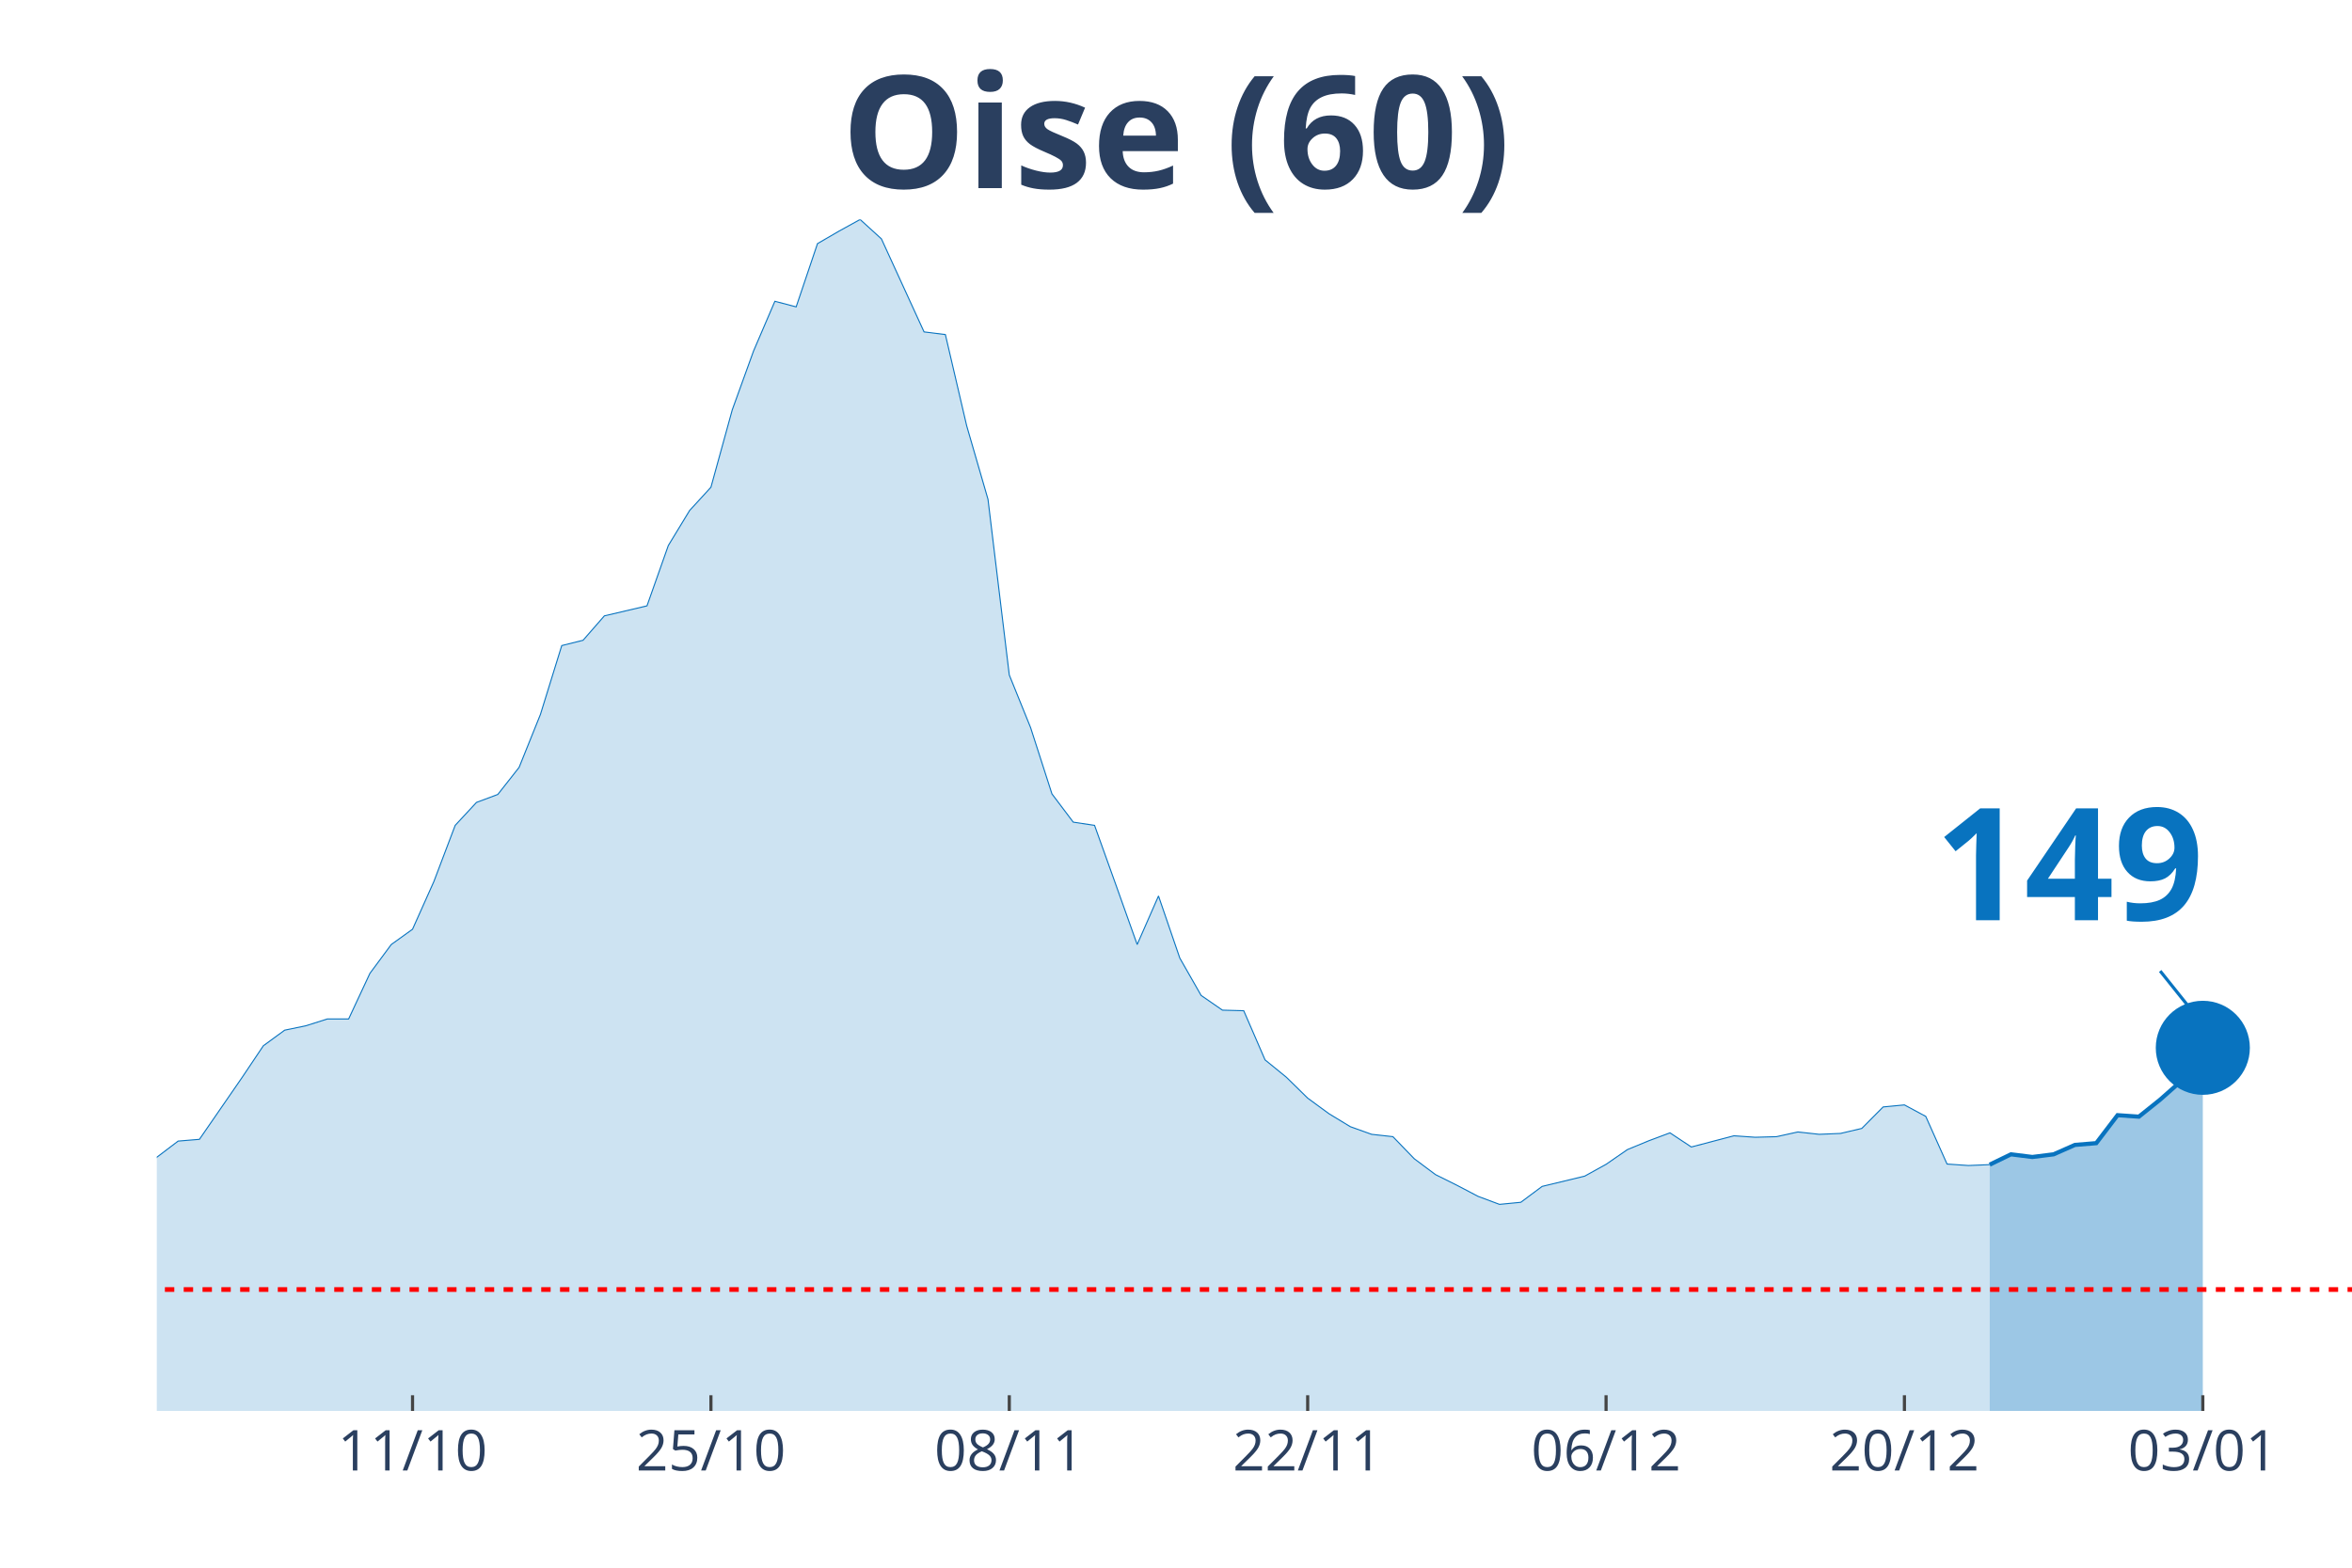
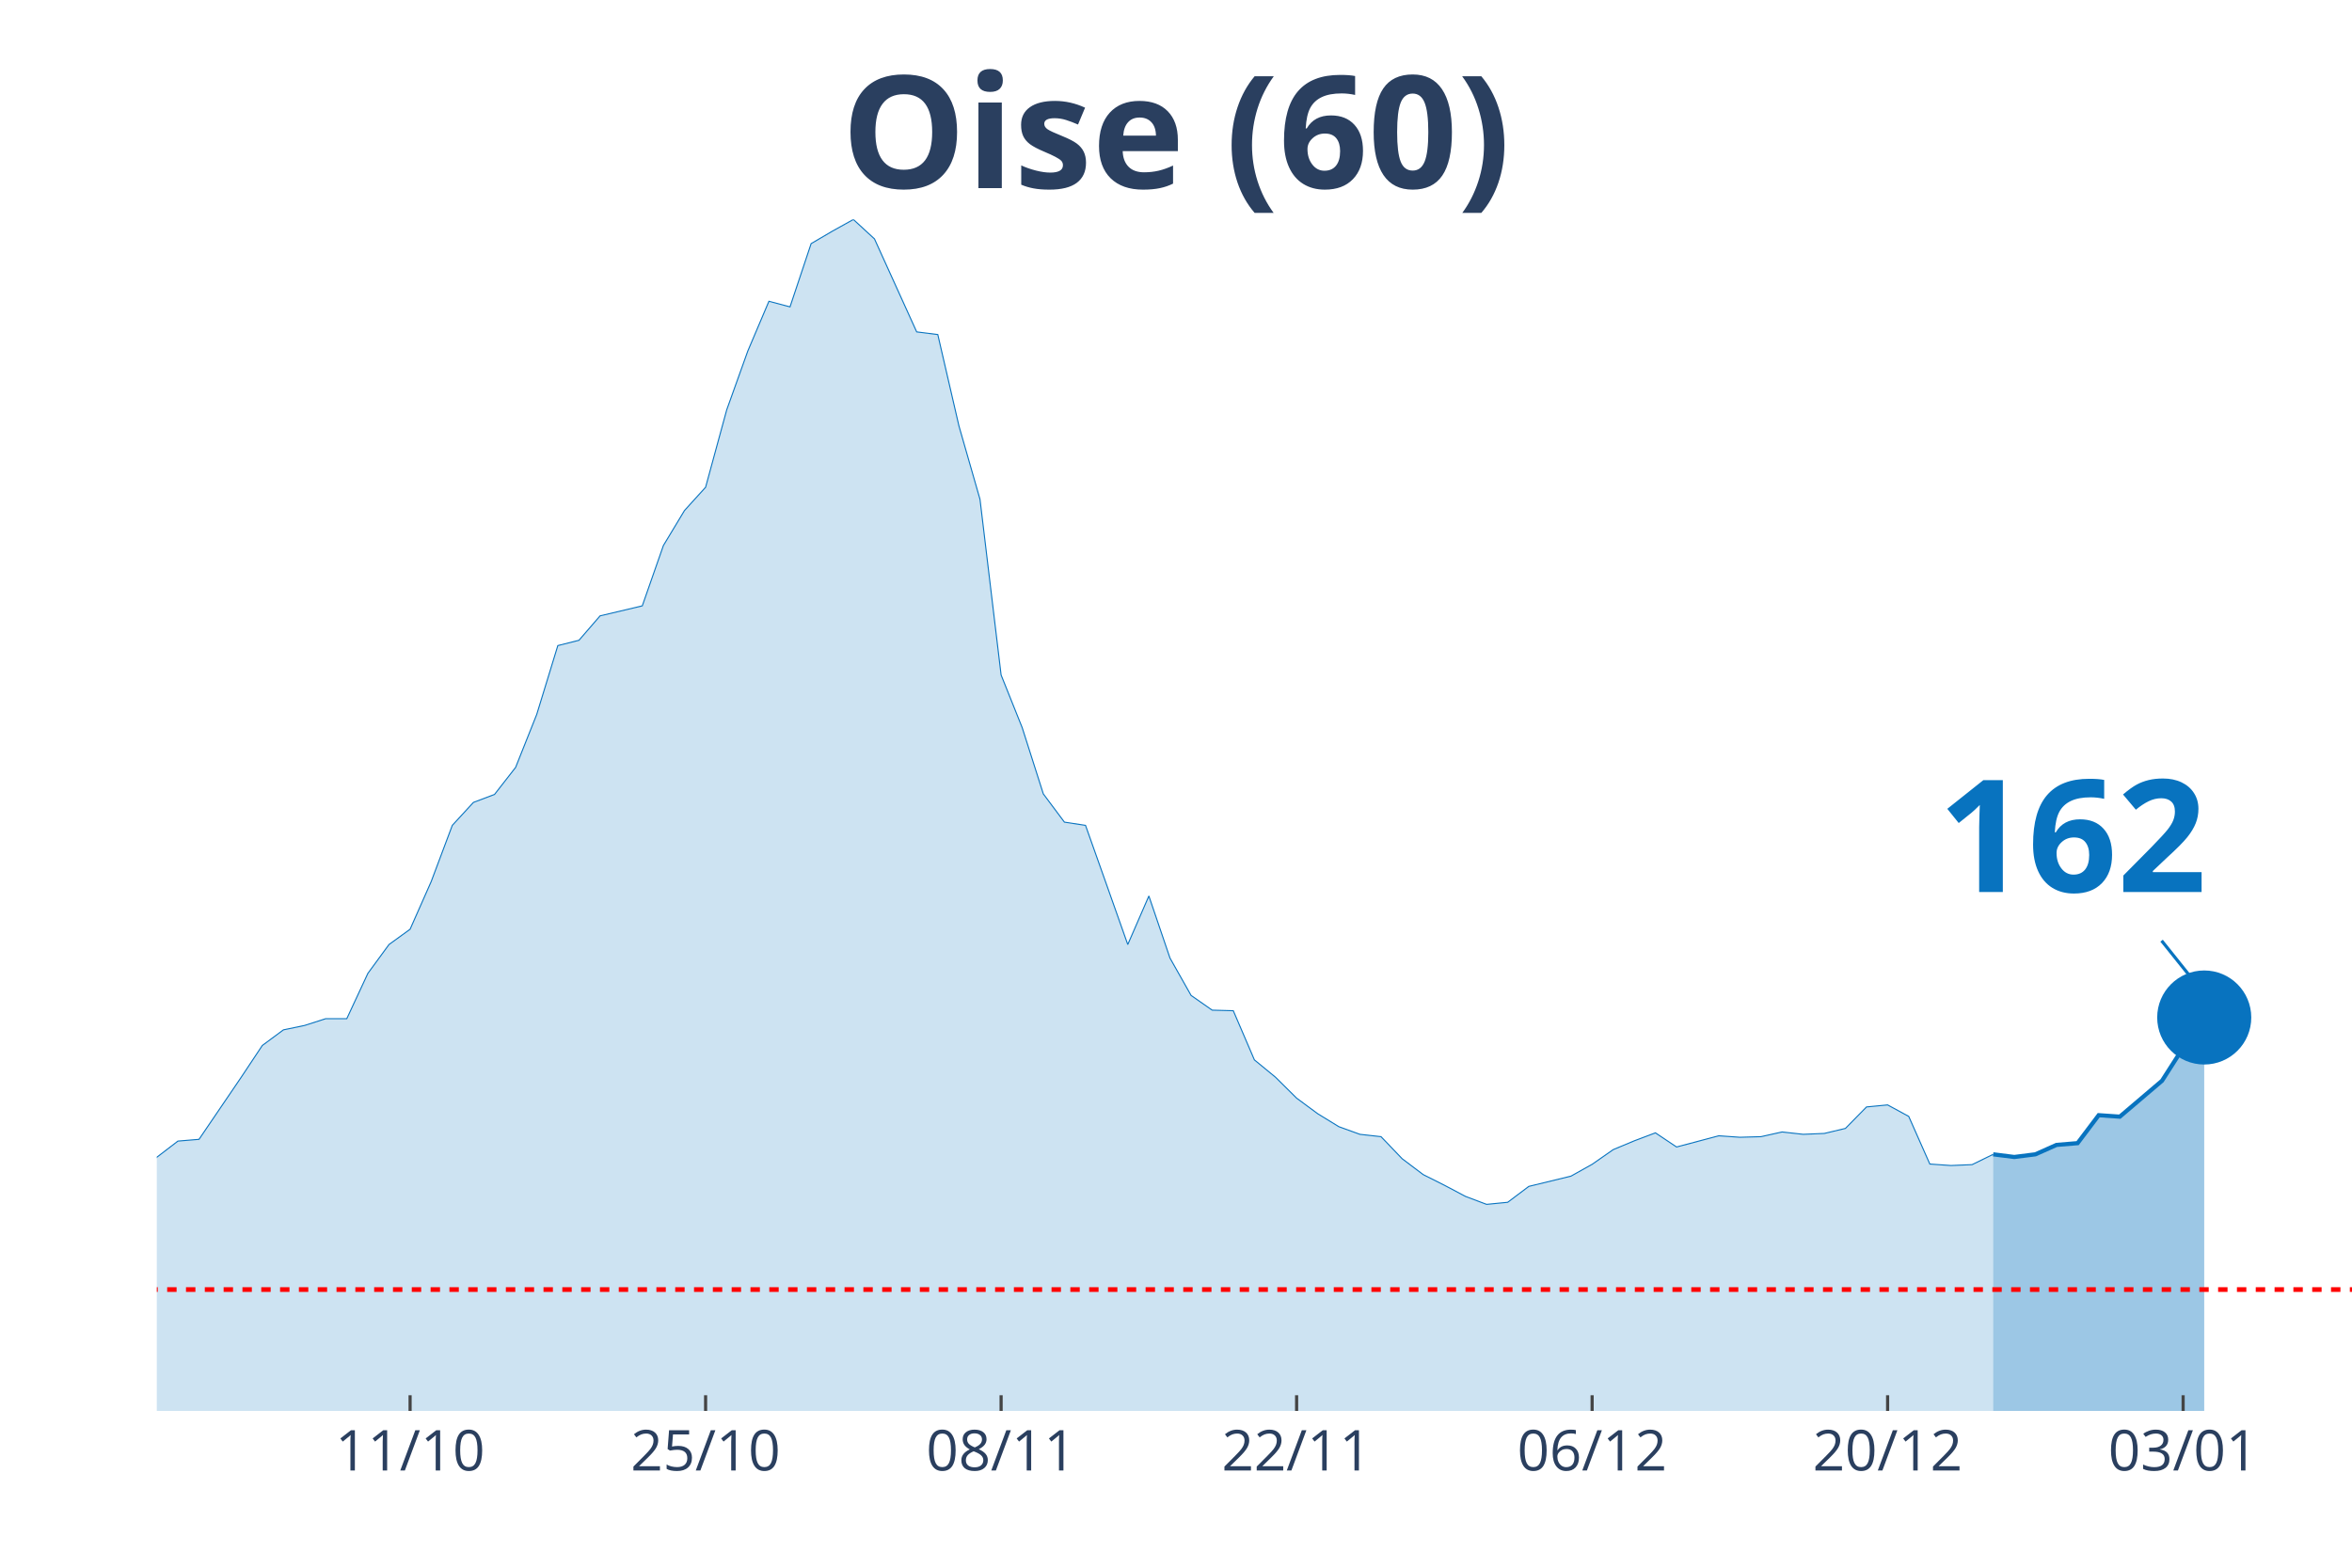
<svg xmlns="http://www.w3.org/2000/svg" class="main-svg" width="1125" height="750" style="" viewBox="0 0 750 500">
  <rect x="0" y="0" width="750" height="500" style="fill: rgb(0, 0, 0); fill-opacity: 0;" />
-   <defs id="defs-16113f">
+   <defs id="defs-e6baa9">
    <g class="clips">
-       <clipPath id="clip16113fxyplot" class="plotclip">
+       <clipPath id="clipe6baa9xyplot" class="plotclip">
        <rect width="700" height="380" />
      </clipPath>
-       <clipPath class="axesclip" id="clip16113fx">
+       <clipPath class="axesclip" id="clipe6baa9x">
        <rect x="50" y="0" width="700" height="500" />
      </clipPath>
-       <clipPath class="axesclip" id="clip16113fy">
+       <clipPath class="axesclip" id="clipe6baa9y">
        <rect x="0" y="70" width="750" height="380" />
      </clipPath>
-       <clipPath class="axesclip" id="clip16113fxy">
+       <clipPath class="axesclip" id="clipe6baa9xy">
        <rect x="50" y="70" width="700" height="380" />
      </clipPath>
    </g>
    <g class="gradients" />
  </defs>
  <g class="bglayer">
    <rect class="bg" x="50" y="70" width="700" height="380" style="fill: rgb(0, 0, 0); fill-opacity: 0; stroke-width: 0;" />
  </g>
  <g class="layer-below">
    <g class="imagelayer" />
    <g class="shapelayer" />
  </g>
  <g class="cartesianlayer">
    <g class="subplot xy">
      <g class="layer-subplot">
        <g class="shapelayer" />
        <g class="imagelayer" />
      </g>
      <g class="gridlayer">
        <g class="x">
-           <path class="xgrid crisp" transform="translate(131.55,0)" d="M0,70v380" style="stroke: rgb(255, 255, 255); stroke-opacity: 1; stroke-width: 1px;" />
-           <path class="xgrid crisp" transform="translate(226.7,0)" d="M0,70v380" style="stroke: rgb(255, 255, 255); stroke-opacity: 1; stroke-width: 1px;" />
-           <path class="xgrid crisp" transform="translate(321.84,0)" d="M0,70v380" style="stroke: rgb(255, 255, 255); stroke-opacity: 1; stroke-width: 1px;" />
-           <path class="xgrid crisp" transform="translate(416.99,0)" d="M0,70v380" style="stroke: rgb(255, 255, 255); stroke-opacity: 1; stroke-width: 1px;" />
-           <path class="xgrid crisp" transform="translate(512.14,0)" d="M0,70v380" style="stroke: rgb(255, 255, 255); stroke-opacity: 1; stroke-width: 1px;" />
-           <path class="xgrid crisp" transform="translate(607.28,0)" d="M0,70v380" style="stroke: rgb(255, 255, 255); stroke-opacity: 1; stroke-width: 1px;" />
-           <path class="xgrid crisp" transform="translate(702.43,0)" d="M0,70v380" style="stroke: rgb(255, 255, 255); stroke-opacity: 1; stroke-width: 1px;" />
+           <path class="xgrid crisp" transform="translate(130.77,0)" d="M0,70v380" style="stroke: rgb(255, 255, 255); stroke-opacity: 1; stroke-width: 1px;" />
+           <path class="xgrid crisp" transform="translate(225,0)" d="M0,70v380" style="stroke: rgb(255, 255, 255); stroke-opacity: 1; stroke-width: 1px;" />
+           <path class="xgrid crisp" transform="translate(319.23,0)" d="M0,70v380" style="stroke: rgb(255, 255, 255); stroke-opacity: 1; stroke-width: 1px;" />
+           <path class="xgrid crisp" transform="translate(413.46,0)" d="M0,70v380" style="stroke: rgb(255, 255, 255); stroke-opacity: 1; stroke-width: 1px;" />
+           <path class="xgrid crisp" transform="translate(507.69,0)" d="M0,70v380" style="stroke: rgb(255, 255, 255); stroke-opacity: 1; stroke-width: 1px;" />
+           <path class="xgrid crisp" transform="translate(601.92,0)" d="M0,70v380" style="stroke: rgb(255, 255, 255); stroke-opacity: 1; stroke-width: 1px;" />
+           <path class="xgrid crisp" transform="translate(696.15,0)" d="M0,70v380" style="stroke: rgb(255, 255, 255); stroke-opacity: 1; stroke-width: 1px;" />
        </g>
        <g class="y" />
      </g>
      <g class="zerolinelayer" />
      <path class="xlines-below" />
      <path class="ylines-below" />
      <g class="overlines-below" />
      <g class="xaxislayer-below" />
      <g class="yaxislayer-below" />
      <g class="overaxes-below" />
-       <g class="plot" transform="translate(50, 70)" clip-path="url('#clip16113fxyplot')">
+       <g class="plot" transform="translate(50, 70)" clip-path="url('#clipe6baa9xyplot')">
        <g class="scatterlayer mlayer">
-           <g class="trace scatter trace6a0421" style="stroke-miterlimit: 2;">
+           <g class="trace scatter trace2fa129" style="stroke-miterlimit: 2;">
            <g class="fills">
              <g>
-                 <path class="js-fill" d="M584.47,380L-924.27,380L-924.27,372.3L-869.9,376.25L-863.11,375.87L-686.41,378.03L-679.61,377.65L-516.5,376.9L-509.71,377.18L-414.56,373.9L-407.77,373.15L-366.99,371.18L-360.19,371.08L-285.44,366.02L-278.64,365.27L-251.46,361.7L-244.66,360.2L-210.68,353.82L-203.88,350.53L-183.5,344.62L-176.7,344.81L-163.11,339.27L-156.31,337.77L-129.13,330.63L-122.33,329.88L-115.53,329.7L-108.74,327.07L-101.94,323.78L-95.15,322.56L-81.55,324.25L-74.76,319.28L-67.96,314.3L-61.17,299.01L-54.37,302.01L-47.57,302.57L-33.98,301.92L-27.18,303.32L-20.39,304.08L-13.59,316.56L-6.8,310.93L0,299.1L6.8,293.94L13.59,293.38L27.18,273.67L33.98,263.53L40.78,258.56L47.57,257.15L54.37,254.99L61.17,254.99L67.96,240.44L74.76,231.25L81.55,226.37L88.35,211.16L95.15,193.24L101.94,185.92L108.74,183.38L115.53,174.75L122.33,157.86L129.13,135.9L135.92,134.21L142.72,126.42L156.31,123.23L163.11,103.99L169.9,92.82L176.7,85.4L183.5,60.72L190.29,41.95L197.09,26.09L203.88,27.87L210.68,7.7L217.48,3.75L224.27,0L231.07,6.19L244.66,35.85L251.46,36.7L258.25,65.79L265.05,89.25L271.84,145.28L278.64,162.08L285.44,183.2L292.23,192.21L299.03,193.24L305.83,212.2L312.62,231.25L319.42,215.76L326.21,235.56L333.01,247.48L339.81,252.18L346.6,252.36L353.4,268.04L360.19,273.57L366.99,280.24L373.79,285.21L380.58,289.34L387.38,291.78L394.17,292.53L400.97,299.57L407.77,304.64L414.56,308.02L421.36,311.58L428.16,314.12L434.95,313.46L441.75,308.39L455.34,305.11L462.14,301.35L468.93,296.66L475.73,293.85L482.52,291.31L489.32,295.82L502.91,292.25L509.71,292.72L516.5,292.53L523.3,291.03L530.1,291.78L536.89,291.5L543.69,289.9L550.49,283.05L557.28,282.4L564.08,286.06L570.87,301.26L577.67,301.73L584.47,301.45" style="fill: rgb(8, 115, 191); fill-opacity: 0.2; stroke-width: 0;" />
+                 <path class="js-fill" d="M585.58,380L-915.38,380L-915.38,372.3L-861.54,376.25L-854.81,375.87L-679.81,378.03L-673.08,377.65L-511.54,376.9L-504.81,377.18L-410.58,373.9L-403.85,373.15L-363.46,371.18L-356.73,371.08L-282.69,366.02L-275.96,365.27L-249.04,361.7L-242.31,360.2L-208.65,353.82L-201.92,350.53L-181.73,344.62L-175,344.81L-161.54,339.27L-154.81,337.77L-127.88,330.63L-121.15,329.88L-114.42,329.7L-107.69,327.07L-100.96,323.78L-94.23,322.56L-80.77,324.25L-74.04,319.37L-67.31,314.4L-60.58,299.1L-53.85,302.1L-47.12,302.67L-33.65,302.01L-26.92,303.32L-20.19,304.08L-13.46,316.56L-6.73,310.93L0,299.1L6.73,293.94L13.46,293.38L26.92,273.57L33.65,263.44L40.38,258.46L47.12,257.06L53.85,254.9L60.58,254.9L67.31,240.44L74.04,231.25L80.77,226.37L87.5,211.16L94.23,193.24L100.96,185.92L107.69,183.38L114.42,174.75L121.15,157.86L127.88,135.9L134.62,134.21L141.35,126.42L154.81,123.23L161.54,103.99L168.27,92.82L175,85.4L181.73,60.72L188.46,41.95L195.19,26.09L201.92,27.87L208.65,7.7L215.38,3.75L222.12,0L228.85,6.19L242.31,35.85L249.04,36.7L255.77,65.79L262.5,89.25L269.23,145.28L275.96,162.08L282.69,183.2L289.42,192.21L296.15,193.24L302.88,212.2L309.62,231.25L316.35,215.76L323.08,235.56L329.81,247.48L336.54,252.18L343.27,252.36L350,268.04L356.73,273.57L363.46,280.24L370.19,285.21L376.92,289.34L383.65,291.78L390.38,292.53L397.12,299.57L403.85,304.64L410.58,308.02L417.31,311.58L424.04,314.12L430.77,313.46L437.5,308.39L450.96,305.11L457.69,301.35L464.42,296.66L471.15,293.85L477.88,291.31L484.62,295.82L498.08,292.25L504.81,292.72L511.54,292.53L518.27,291.03L525,291.78L531.73,291.5L538.46,289.9L545.19,283.05L551.92,282.4L558.65,286.06L565.38,301.26L572.12,301.73L578.85,301.45L585.58,298.16" style="fill: rgb(8, 115, 191); fill-opacity: 0.2; stroke-width: 0;" />
              </g>
            </g>
            <g class="errorbars" />
            <g class="lines">
-               <path class="js-line" d="M-924.27,372.3L-869.9,376.25L-863.11,375.87L-686.41,378.03L-679.61,377.65L-516.5,376.9L-509.71,377.18L-414.56,373.9L-407.77,373.15L-366.99,371.18L-360.19,371.08L-285.44,366.02L-278.64,365.27L-251.46,361.7L-244.66,360.2L-210.68,353.82L-203.88,350.53L-183.5,344.62L-176.7,344.81L-163.11,339.27L-156.31,337.77L-129.13,330.63L-122.33,329.88L-115.53,329.7L-108.74,327.07L-101.94,323.78L-95.15,322.56L-81.55,324.25L-74.76,319.28L-67.96,314.3L-61.17,299.01L-54.37,302.01L-47.57,302.57L-33.98,301.92L-27.18,303.32L-20.39,304.08L-13.59,316.56L-6.8,310.93L0,299.1L6.8,293.94L13.59,293.38L27.18,273.67L33.98,263.53L40.78,258.56L47.57,257.15L54.37,254.99L61.17,254.99L67.96,240.44L74.76,231.25L81.55,226.37L88.35,211.16L95.15,193.24L101.94,185.92L108.74,183.38L115.53,174.75L122.33,157.86L129.13,135.9L135.92,134.21L142.72,126.42L156.31,123.23L163.11,103.99L169.9,92.82L176.7,85.4L183.5,60.72L190.29,41.95L197.09,26.09L203.88,27.87L210.68,7.7L217.48,3.75L224.27,0L231.07,6.19L244.66,35.85L251.46,36.7L258.25,65.79L265.05,89.25L271.84,145.28L278.64,162.08L285.44,183.2L292.23,192.21L299.03,193.24L305.83,212.2L312.62,231.25L319.42,215.76L326.21,235.56L333.01,247.48L339.81,252.18L346.6,252.36L353.4,268.04L360.19,273.57L366.99,280.24L373.79,285.21L380.58,289.34L387.38,291.78L394.17,292.53L400.97,299.57L407.77,304.64L414.56,308.02L421.36,311.58L428.16,314.12L434.95,313.46L441.75,308.39L455.34,305.11L462.14,301.35L468.93,296.66L475.73,293.85L482.52,291.31L489.32,295.82L502.91,292.25L509.71,292.72L516.5,292.53L523.3,291.03L530.1,291.78L536.89,291.5L543.69,289.9L550.49,283.05L557.28,282.4L564.08,286.06L570.87,301.26L577.67,301.73L584.47,301.45" style="vector-effect: non-scaling-stroke; fill: none; stroke: rgb(8, 115, 191); stroke-opacity: 1; stroke-width: 0.5px; opacity: 1;" />
+               <path class="js-line" d="M-915.38,372.3L-861.54,376.25L-854.81,375.87L-679.81,378.03L-673.08,377.65L-511.54,376.9L-504.81,377.18L-410.58,373.9L-403.85,373.15L-363.46,371.18L-356.73,371.08L-282.69,366.02L-275.96,365.27L-249.04,361.7L-242.31,360.2L-208.65,353.82L-201.92,350.53L-181.73,344.62L-175,344.81L-161.54,339.27L-154.81,337.77L-127.88,330.63L-121.15,329.88L-114.42,329.7L-107.69,327.07L-100.96,323.78L-94.23,322.56L-80.77,324.25L-74.04,319.37L-67.31,314.4L-60.58,299.1L-53.85,302.1L-47.12,302.67L-33.65,302.01L-26.92,303.32L-20.19,304.08L-13.46,316.56L-6.73,310.93L0,299.1L6.73,293.94L13.46,293.38L26.92,273.57L33.65,263.44L40.38,258.46L47.12,257.06L53.85,254.9L60.58,254.9L67.31,240.44L74.04,231.25L80.77,226.37L87.5,211.16L94.23,193.24L100.96,185.92L107.69,183.38L114.42,174.75L121.15,157.86L127.88,135.9L134.62,134.21L141.35,126.42L154.81,123.23L161.54,103.99L168.27,92.82L175,85.4L181.73,60.72L188.46,41.95L195.19,26.09L201.92,27.87L208.65,7.7L215.38,3.75L222.12,0L228.85,6.19L242.31,35.85L249.04,36.7L255.77,65.79L262.5,89.25L269.23,145.28L275.96,162.08L282.69,183.2L289.42,192.21L296.15,193.24L302.88,212.2L309.62,231.25L316.35,215.76L323.08,235.56L329.81,247.48L336.54,252.18L343.27,252.36L350,268.04L356.73,273.57L363.46,280.24L370.19,285.21L376.92,289.34L383.65,291.78L390.38,292.53L397.12,299.57L403.85,304.64L410.58,308.02L417.31,311.58L424.04,314.12L430.77,313.46L437.5,308.39L450.96,305.11L457.69,301.35L464.42,296.66L471.15,293.85L477.88,291.31L484.62,295.82L498.08,292.25L504.81,292.72L511.54,292.53L518.27,291.03L525,291.78L531.73,291.5L538.46,289.9L545.19,283.05L551.92,282.4L558.65,286.06L565.38,301.26L572.12,301.73L578.85,301.45L585.58,298.16" style="vector-effect: non-scaling-stroke; fill: none; stroke: rgb(8, 115, 191); stroke-opacity: 1; stroke-width: 0.5px; opacity: 1;" />
            </g>
            <g class="points" />
            <g class="text" />
          </g>
-           <g class="trace scatter trace405305" style="stroke-miterlimit: 2;">
+           <g class="trace scatter trace886810" style="stroke-miterlimit: 2;">
            <g class="fills">
              <g>
-                 <path class="js-fill" d="M652.43,380L584.47,380L584.47,301.45L591.26,298.16L598.06,299.01L604.85,298.16L611.65,295.16L618.45,294.6L625.24,285.68L632.04,286.15L638.83,280.71L645.63,274.7L652.43,264.19" style="fill: rgb(8, 115, 191); fill-opacity: 0.4; stroke-width: 0;" />
+                 <path class="js-fill" d="M652.88,380L585.58,380L585.58,298.16L592.31,299.01L599.04,298.16L605.77,295.16L612.5,294.6L619.23,285.68L625.96,286.15L639.42,274.7L646.15,264.19L652.88,254.52" style="fill: rgb(8, 115, 191); fill-opacity: 0.4; stroke-width: 0;" />
              </g>
            </g>
            <g class="errorbars" />
            <g class="lines">
-               <path class="js-line" d="M584.47,301.45L591.26,298.16L598.06,299.01L604.85,298.16L611.65,295.16L618.45,294.6L625.24,285.68L632.04,286.15L638.83,280.71L645.63,274.7L652.43,264.19" style="vector-effect: non-scaling-stroke; fill: none; stroke: rgb(8, 115, 191); stroke-opacity: 1; stroke-width: 2px; opacity: 1;" />
+               <path class="js-line" d="M585.58,298.16L592.31,299.01L599.04,298.16L605.77,295.16L612.5,294.6L619.23,285.68L625.96,286.15L639.42,274.7L646.15,264.19L652.88,254.52" style="vector-effect: non-scaling-stroke; fill: none; stroke: rgb(8, 115, 191); stroke-opacity: 1; stroke-width: 2px; opacity: 1;" />
            </g>
            <g class="points" />
            <g class="text" />
          </g>
-           <g class="trace scatter traceb7396c" style="stroke-miterlimit: 2; opacity: 1;">
+           <g class="trace scatter trace1549e4" style="stroke-miterlimit: 2; opacity: 1;">
            <g class="fills" />
            <g class="errorbars" />
            <g class="lines" />
            <g class="points">
-               <path class="point" transform="translate(652.43,264.19)" d="M15,0A15,15 0 1,1 0,-15A15,15 0 0,1 15,0Z" style="opacity: 1; stroke-width: 0px; fill: rgb(8, 115, 191); fill-opacity: 1;" />
+               <path class="point" transform="translate(652.88,254.52)" d="M15,0A15,15 0 1,1 0,-15A15,15 0 0,1 15,0Z" style="opacity: 1; stroke-width: 0px; fill: rgb(8, 115, 191); fill-opacity: 1;" />
            </g>
            <g class="text" />
          </g>
        </g>
      </g>
      <g class="overplot" />
      <path class="xlines-above crisp" style="fill: none; stroke-width: 1px; stroke: rgb(0, 0, 0); stroke-opacity: 0;" d="" />
      <path class="ylines-above crisp" style="fill: none;" d="M0,0" />
      <g class="overlines-above" />
      <g class="xaxislayer-above">
-         <path class="xtick ticks crisp" d="M0,450v-5" transform="translate(131.55,0)" style="stroke: rgb(68, 68, 68); stroke-opacity: 1; stroke-width: 1px;" />
-         <path class="xtick ticks crisp" d="M0,450v-5" transform="translate(226.7,0)" style="stroke: rgb(68, 68, 68); stroke-opacity: 1; stroke-width: 1px;" />
-         <path class="xtick ticks crisp" d="M0,450v-5" transform="translate(321.84,0)" style="stroke: rgb(68, 68, 68); stroke-opacity: 1; stroke-width: 1px;" />
-         <path class="xtick ticks crisp" d="M0,450v-5" transform="translate(416.99,0)" style="stroke: rgb(68, 68, 68); stroke-opacity: 1; stroke-width: 1px;" />
-         <path class="xtick ticks crisp" d="M0,450v-5" transform="translate(512.14,0)" style="stroke: rgb(68, 68, 68); stroke-opacity: 1; stroke-width: 1px;" />
-         <path class="xtick ticks crisp" d="M0,450v-5" transform="translate(607.28,0)" style="stroke: rgb(68, 68, 68); stroke-opacity: 1; stroke-width: 1px;" />
-         <path class="xtick ticks crisp" d="M0,450v-5" transform="translate(702.43,0)" style="stroke: rgb(68, 68, 68); stroke-opacity: 1; stroke-width: 1px;" />
+         <path class="xtick ticks crisp" d="M0,450v-5" transform="translate(130.77,0)" style="stroke: rgb(68, 68, 68); stroke-opacity: 1; stroke-width: 1px;" />
+         <path class="xtick ticks crisp" d="M0,450v-5" transform="translate(225,0)" style="stroke: rgb(68, 68, 68); stroke-opacity: 1; stroke-width: 1px;" />
+         <path class="xtick ticks crisp" d="M0,450v-5" transform="translate(319.23,0)" style="stroke: rgb(68, 68, 68); stroke-opacity: 1; stroke-width: 1px;" />
+         <path class="xtick ticks crisp" d="M0,450v-5" transform="translate(413.46,0)" style="stroke: rgb(68, 68, 68); stroke-opacity: 1; stroke-width: 1px;" />
+         <path class="xtick ticks crisp" d="M0,450v-5" transform="translate(507.69,0)" style="stroke: rgb(68, 68, 68); stroke-opacity: 1; stroke-width: 1px;" />
+         <path class="xtick ticks crisp" d="M0,450v-5" transform="translate(601.92,0)" style="stroke: rgb(68, 68, 68); stroke-opacity: 1; stroke-width: 1px;" />
+         <path class="xtick ticks crisp" d="M0,450v-5" transform="translate(696.15,0)" style="stroke: rgb(68, 68, 68); stroke-opacity: 1; stroke-width: 1px;" />
        <g class="xtick">
-           <text text-anchor="middle" x="0" y="469" transform="translate(131.55,0)" style="font-family: 'Open Sans', verdana, arial, sans-serif; font-size: 18px; fill: rgb(42, 63, 95); fill-opacity: 1; white-space: pre;">11/10</text>
+           <text text-anchor="middle" x="0" y="469" transform="translate(130.77,0)" style="font-family: 'Open Sans', verdana, arial, sans-serif; font-size: 18px; fill: rgb(42, 63, 95); fill-opacity: 1; white-space: pre;">11/10</text>
        </g>
        <g class="xtick">
-           <text text-anchor="middle" x="0" y="469" transform="translate(226.7,0)" style="font-family: 'Open Sans', verdana, arial, sans-serif; font-size: 18px; fill: rgb(42, 63, 95); fill-opacity: 1; white-space: pre;">25/10</text>
+           <text text-anchor="middle" x="0" y="469" transform="translate(225,0)" style="font-family: 'Open Sans', verdana, arial, sans-serif; font-size: 18px; fill: rgb(42, 63, 95); fill-opacity: 1; white-space: pre;">25/10</text>
        </g>
        <g class="xtick">
-           <text text-anchor="middle" x="0" y="469" transform="translate(321.84,0)" style="font-family: 'Open Sans', verdana, arial, sans-serif; font-size: 18px; fill: rgb(42, 63, 95); fill-opacity: 1; white-space: pre;">08/11</text>
+           <text text-anchor="middle" x="0" y="469" transform="translate(319.23,0)" style="font-family: 'Open Sans', verdana, arial, sans-serif; font-size: 18px; fill: rgb(42, 63, 95); fill-opacity: 1; white-space: pre;">08/11</text>
        </g>
        <g class="xtick">
-           <text text-anchor="middle" x="0" y="469" transform="translate(416.99,0)" style="font-family: 'Open Sans', verdana, arial, sans-serif; font-size: 18px; fill: rgb(42, 63, 95); fill-opacity: 1; white-space: pre;">22/11</text>
+           <text text-anchor="middle" x="0" y="469" transform="translate(413.46,0)" style="font-family: 'Open Sans', verdana, arial, sans-serif; font-size: 18px; fill: rgb(42, 63, 95); fill-opacity: 1; white-space: pre;">22/11</text>
        </g>
        <g class="xtick">
-           <text text-anchor="middle" x="0" y="469" transform="translate(512.14,0)" style="font-family: 'Open Sans', verdana, arial, sans-serif; font-size: 18px; fill: rgb(42, 63, 95); fill-opacity: 1; white-space: pre;">06/12</text>
+           <text text-anchor="middle" x="0" y="469" transform="translate(507.69,0)" style="font-family: 'Open Sans', verdana, arial, sans-serif; font-size: 18px; fill: rgb(42, 63, 95); fill-opacity: 1; white-space: pre;">06/12</text>
        </g>
        <g class="xtick">
-           <text text-anchor="middle" x="0" y="469" transform="translate(607.28,0)" style="font-family: 'Open Sans', verdana, arial, sans-serif; font-size: 18px; fill: rgb(42, 63, 95); fill-opacity: 1; white-space: pre;">20/12</text>
+           <text text-anchor="middle" x="0" y="469" transform="translate(601.92,0)" style="font-family: 'Open Sans', verdana, arial, sans-serif; font-size: 18px; fill: rgb(42, 63, 95); fill-opacity: 1; white-space: pre;">20/12</text>
        </g>
        <g class="xtick">
-           <text text-anchor="middle" x="0" y="469" transform="translate(702.43,0)" style="font-family: 'Open Sans', verdana, arial, sans-serif; font-size: 18px; fill: rgb(42, 63, 95); fill-opacity: 1; white-space: pre;">03/01</text>
+           <text text-anchor="middle" x="0" y="469" transform="translate(696.15,0)" style="font-family: 'Open Sans', verdana, arial, sans-serif; font-size: 18px; fill: rgb(42, 63, 95); fill-opacity: 1; white-space: pre;">03/01</text>
        </g>
      </g>
      <g class="yaxislayer-above" />
      <g class="overaxes-above" />
    </g>
  </g>
  <g class="polarlayer" />
  <g class="ternarylayer" />
  <g class="geolayer" />
  <g class="funnelarealayer" />
  <g class="pielayer" />
  <g class="treemaplayer" />
  <g class="sunburstlayer" />
  <g class="glimages" />
-   <defs id="topdefs-16113f">
+   <defs id="topdefs-e6baa9">
    <g class="clips" />
  </defs>
  <g class="layer-above">
    <g class="imagelayer" />
    <g class="shapelayer">
-       <path data-index="0" fill-rule="evenodd" d="M-3769.42,411.28L1198.54,411.28" clip-path="url('#clip16113fxy')" style="opacity: 1; stroke: rgb(255, 0, 0); stroke-opacity: 1; fill: rgb(0, 0, 0); fill-opacity: 0; stroke-dasharray: 3px, 3px; stroke-width: 1.5px;" />
+       <path data-index="0" fill-rule="evenodd" d="M-3732.69,411.28L1187.5,411.28" clip-path="url('#clipe6baa9xy')" style="opacity: 1; stroke: rgb(255, 0, 0); stroke-opacity: 1; fill: rgb(0, 0, 0); fill-opacity: 0; stroke-dasharray: 3px, 3px; stroke-width: 1.5px;" />
    </g>
  </g>
  <g class="infolayer">
    <g class="g-gtitle">
      <text class="gtitle" x="375" y="25" text-anchor="middle" dy="0.7em" style="font-family: 'Open Sans', verdana, arial, sans-serif; font-size: 50px; fill: rgb(42, 63, 95); opacity: 1; font-weight: normal; white-space: pre;">
        <tspan style="font-weight:bold">Oise (60)</tspan>
      </text>
    </g>
    <g class="g-xtitle" />
    <g class="annotation" data-index="0" style="opacity: 1;">
-       <g class="annotation-text-g" transform="rotate(0,660.43,274.19)">
-         <g class="cursor-pointer" transform="translate(602, 238)">
+       <g class="annotation-text-g" transform="rotate(0,660.88,264.52)">
+         <g class="cursor-pointer" transform="translate(603, 229)">
          <rect class="bg" x="0.5" y="0.5" width="115" height="71" style="stroke-width: 1px; stroke: rgb(0, 0, 0); stroke-opacity: 0; fill: rgb(255, 255, 255); fill-opacity: 0.6;" />
          <text class="annotation-text" text-anchor="middle" x="57.812" y="55.5" style="font-family: 'Open Sans', verdana, arial, sans-serif; font-size: 50px; fill: rgb(8, 115, 191); fill-opacity: 1; white-space: pre;">
-             <tspan style="font-weight:bold">149 </tspan>
+             <tspan style="font-weight:bold">162 </tspan>
          </text>
        </g>
      </g>
      <g class="annotation-arrow-g" style="opacity: 1;">
-         <path d="M688.83,309.69L700.43,324.19" style="stroke-width: 1px; stroke: rgb(8, 115, 191); stroke-opacity: 1; stroke-dasharray: 0px, 0px, 18.569px, 18.569px;" />
+         <path d="M689.28,300.02L700.88,314.52" style="stroke-width: 1px; stroke: rgb(8, 115, 191); stroke-opacity: 1; stroke-dasharray: 0px, 0px, 18.569px, 18.569px;" />
      </g>
    </g>
  </g>
</svg>
